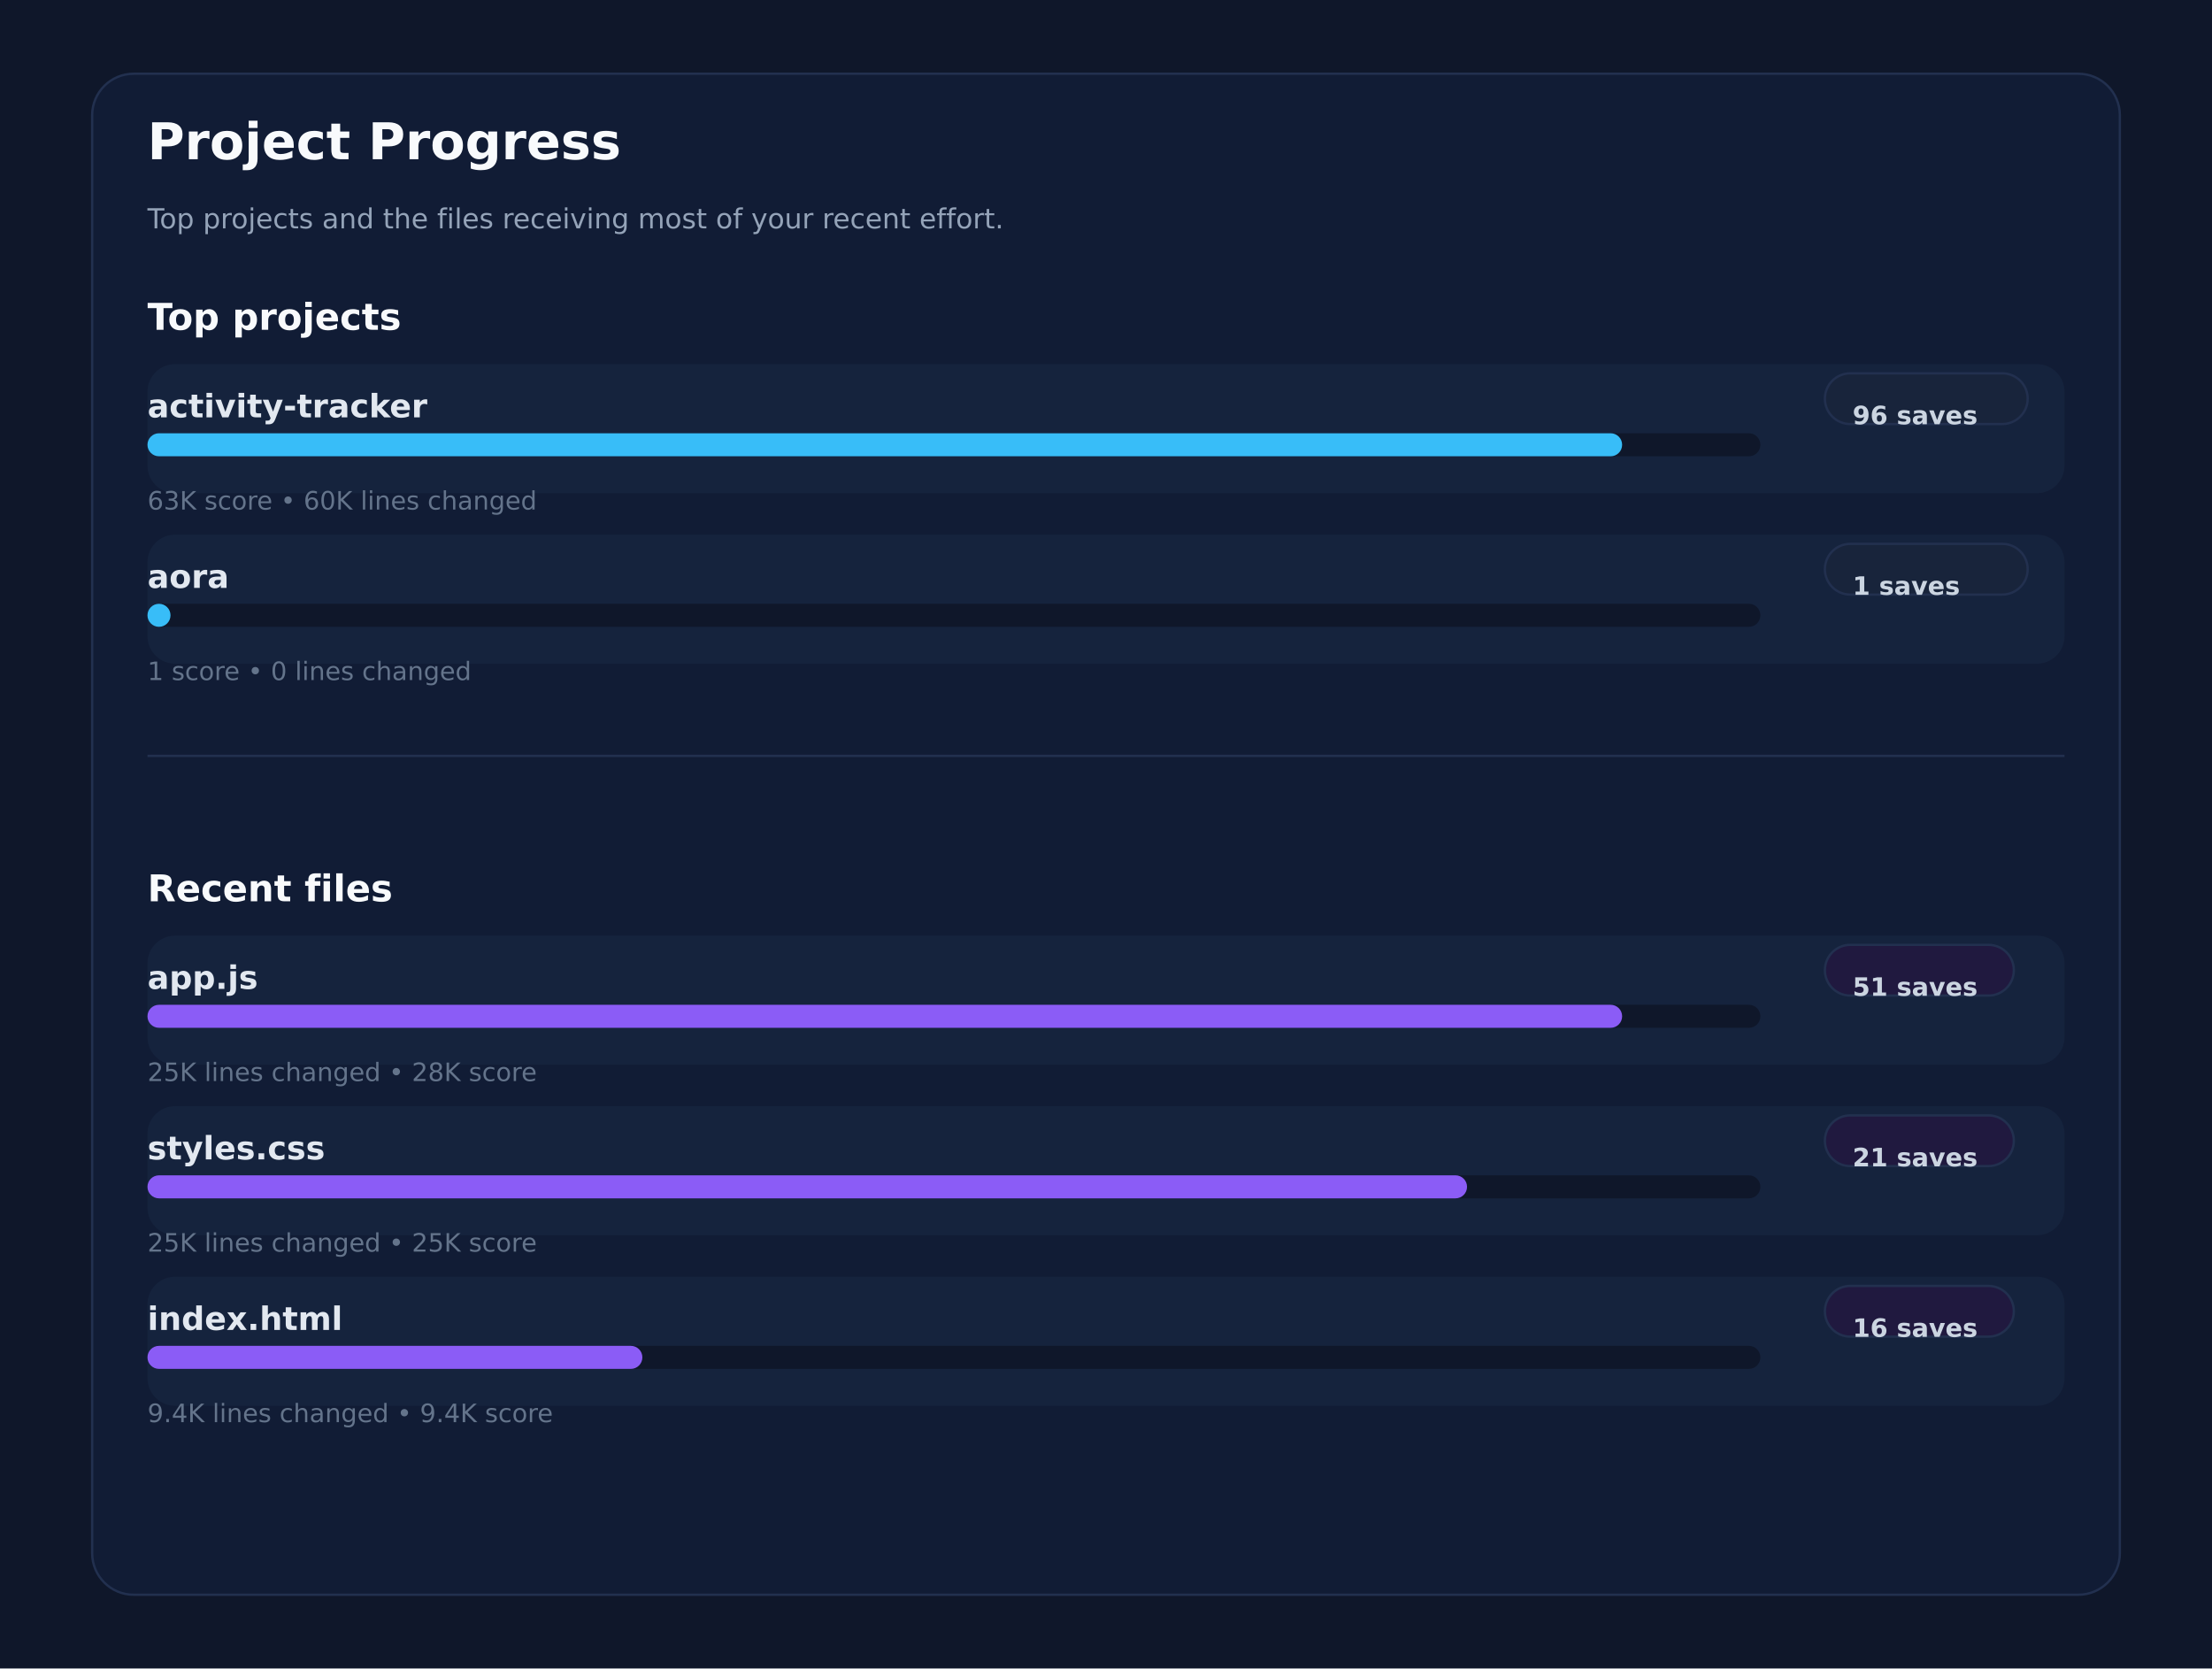
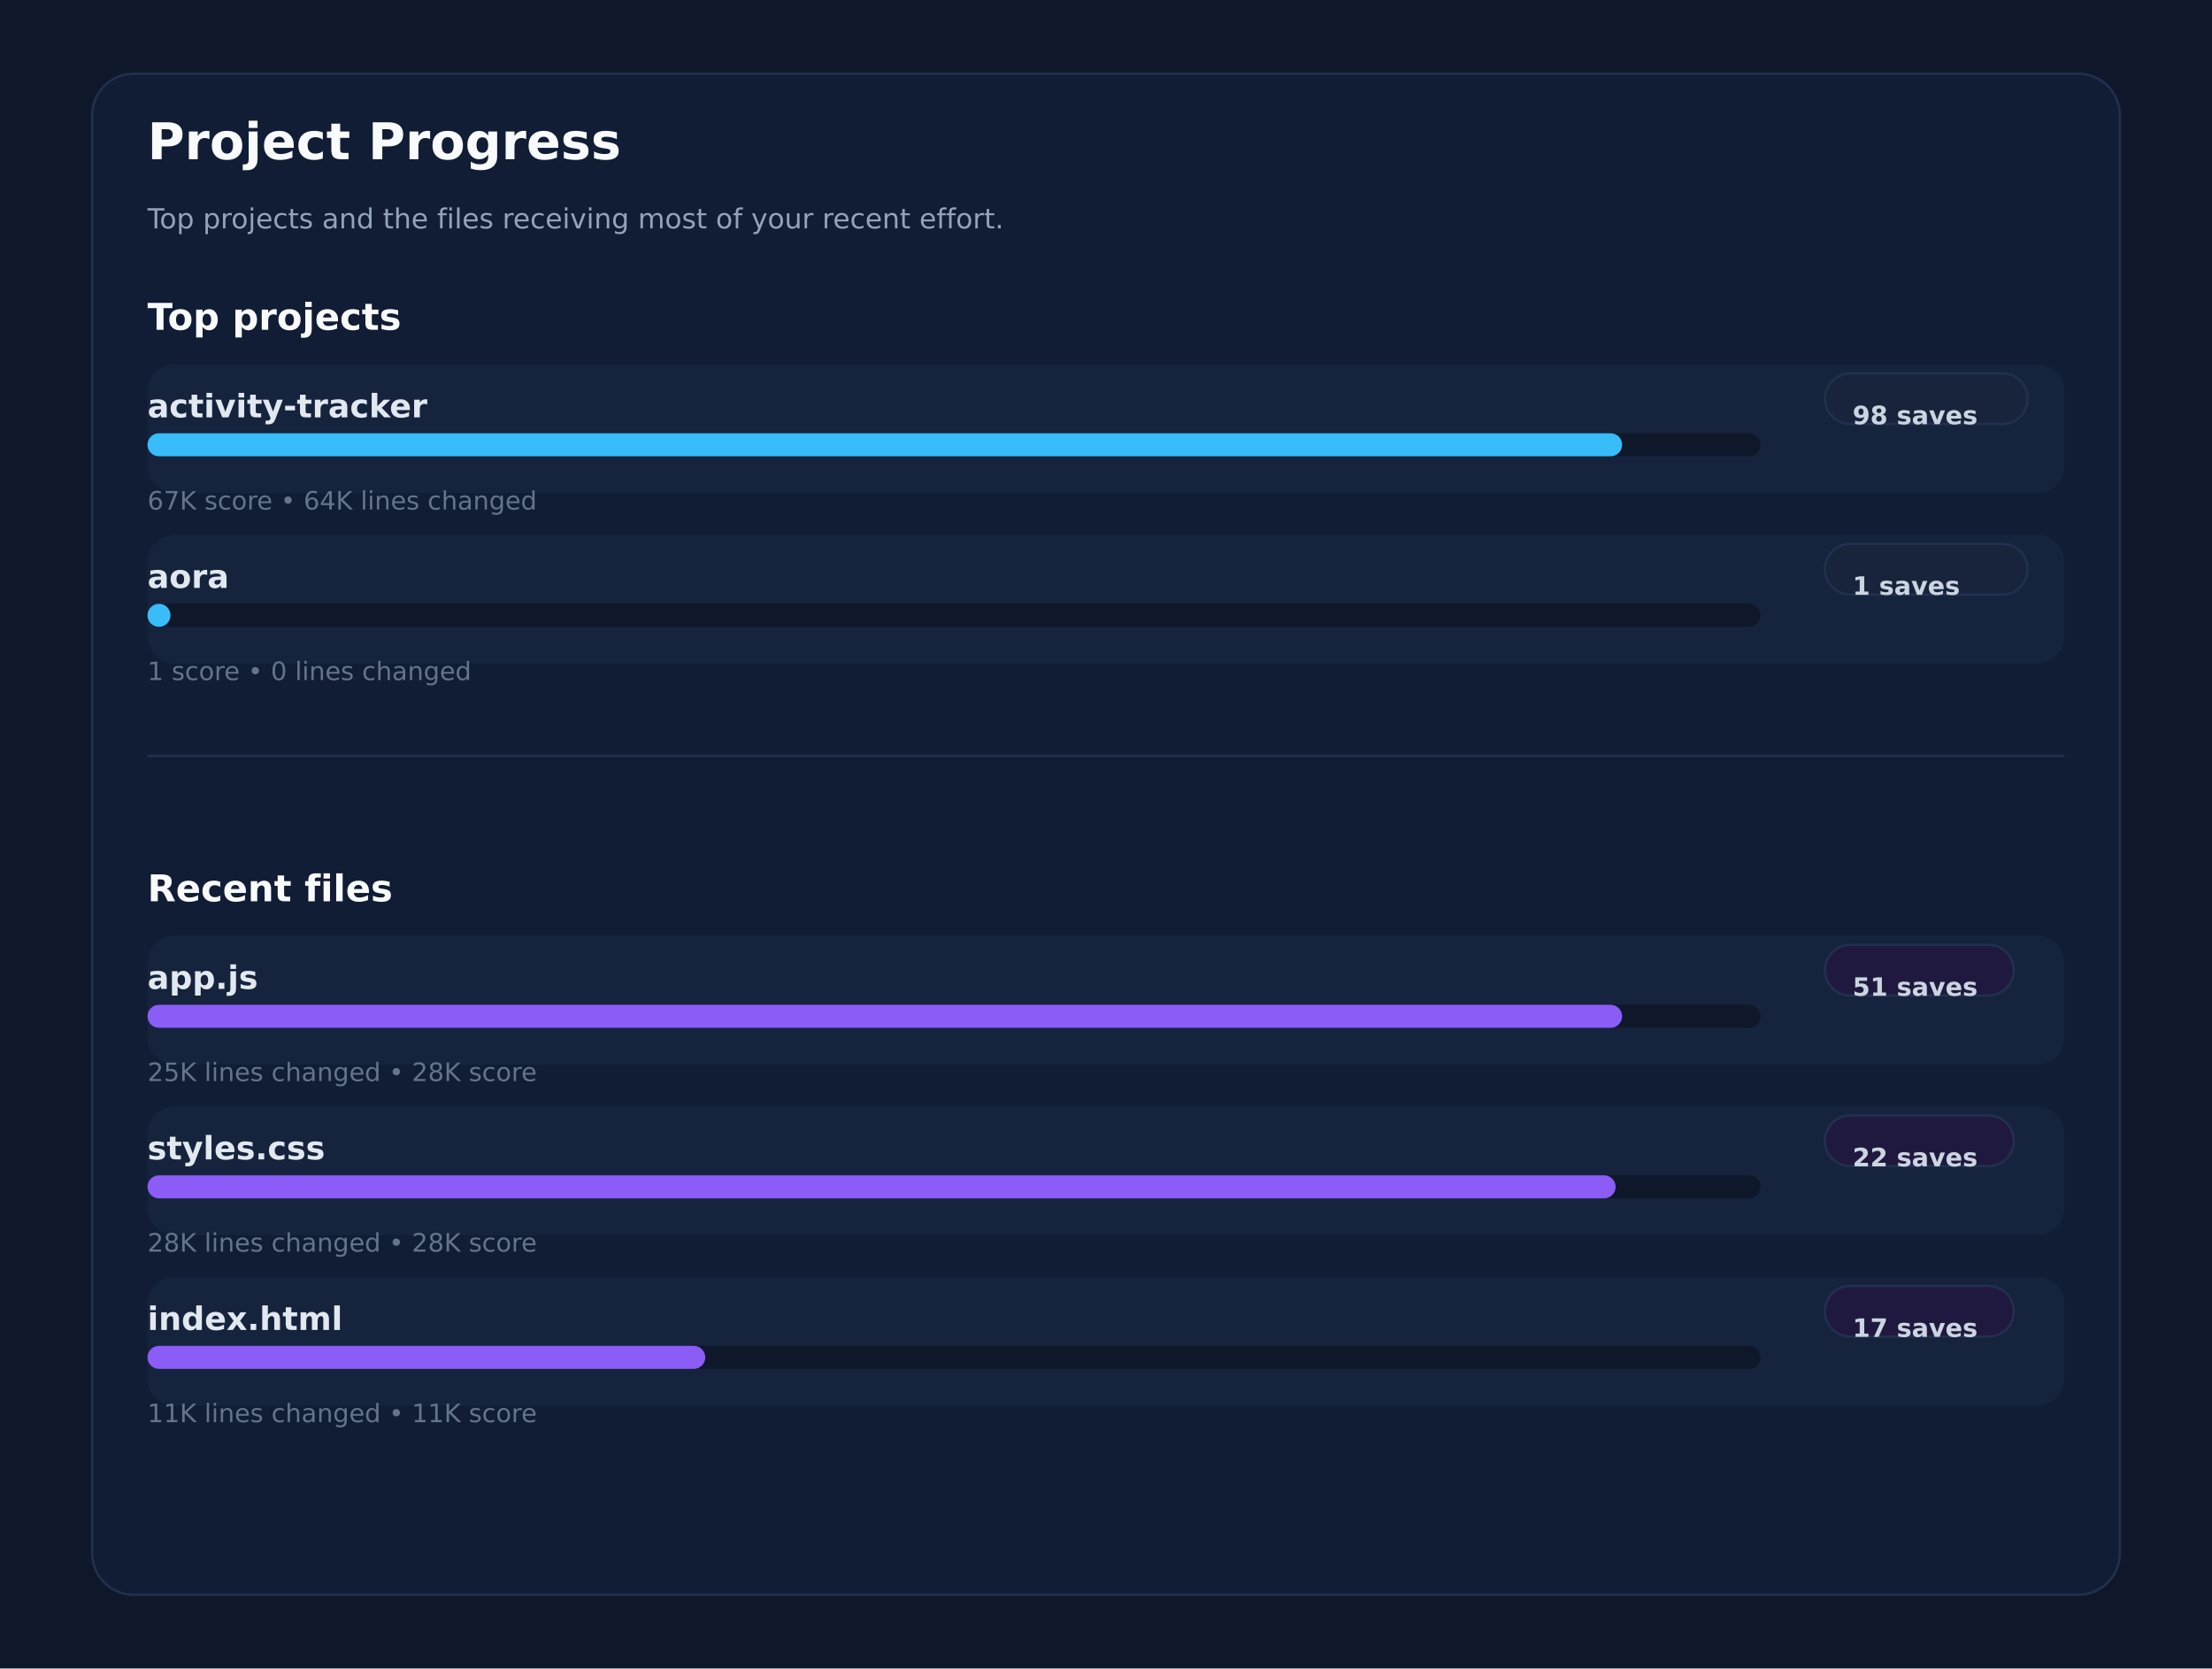
<svg xmlns="http://www.w3.org/2000/svg" xmlns:ns1="http://svgjs.dev/svgjs" version="1.1" width="960" height="724" viewBox="0 0 960 724">
  <rect width="960" height="724" fill="#0f172a" />
  <rect width="880" height="660" x="40" y="32" rx="18" ry="18" fill="#111c35" stroke-width="1" stroke="#22304f" />
  <text x="64" y="69.102" font-size="22" font-family="DejaVu Sans" font-weight="700" fill="#f8fafc" ns1:data="{&quot;leading&quot;:&quot;1.3&quot;}">Project Progress</text>
  <text x="64" y="99.102" font-size="12" font-family="DejaVu Sans" font-weight="400" fill="#94a3b8" ns1:data="{&quot;leading&quot;:&quot;1.3&quot;}">Top projects and the files receiving most of your recent effort.</text>
  <text x="64" y="143.102" font-size="16" font-family="DejaVu Sans" font-weight="700" fill="#f8fafc" ns1:data="{&quot;leading&quot;:&quot;1.3&quot;}">Top projects</text>
  <text x="64" y="391.102" font-size="16" font-family="DejaVu Sans" font-weight="700" fill="#f8fafc" ns1:data="{&quot;leading&quot;:&quot;1.3&quot;}">Recent files</text>
  <line x1="64" y1="328" x2="896" y2="328" stroke-width="1" stroke="#22304f" />
  <rect width="832" height="56" x="64" y="158" rx="12" ry="12" fill="#15233d" />
  <text x="64" y="181.102" font-size="14" font-family="DejaVu Sans" font-weight="600" fill="#e2e8f0" ns1:data="{&quot;leading&quot;:&quot;1.3&quot;}">activity-tracker</text>
  <rect width="88" height="22" x="792" y="162" rx="11" ry="11" fill="#18243b" stroke-width="1" stroke="#22304f" />
-   <text x="804" y="184.102" font-size="11" font-family="DejaVu Sans" font-weight="600" fill="#cbd5e1" ns1:data="{&quot;leading&quot;:&quot;1.3&quot;}">96 saves</text>
+   <text x="804" y="184.102" font-size="11" font-family="DejaVu Sans" font-weight="600" fill="#cbd5e1" ns1:data="{&quot;leading&quot;:&quot;1.3&quot;}">98 saves</text>
  <rect width="700" height="10" x="64" y="188" rx="5" ry="5" fill="#0f172a" />
  <rect width="640" height="10" x="64" y="188" rx="5" ry="5" fill="#38bdf8" />
-   <text x="64" y="221.102" font-size="11" font-family="DejaVu Sans" font-weight="400" fill="#64748b" ns1:data="{&quot;leading&quot;:&quot;1.3&quot;}">63K score • 60K lines changed</text>
+   <text x="64" y="221.102" font-size="11" font-family="DejaVu Sans" font-weight="400" fill="#64748b" ns1:data="{&quot;leading&quot;:&quot;1.3&quot;}">67K score • 64K lines changed</text>
  <rect width="832" height="56" x="64" y="232" rx="12" ry="12" fill="#15233d" />
  <text x="64" y="255.102" font-size="14" font-family="DejaVu Sans" font-weight="600" fill="#e2e8f0" ns1:data="{&quot;leading&quot;:&quot;1.3&quot;}">aora</text>
  <rect width="88" height="22" x="792" y="236" rx="11" ry="11" fill="#18243b" stroke-width="1" stroke="#22304f" />
  <text x="804" y="258.102" font-size="11" font-family="DejaVu Sans" font-weight="600" fill="#cbd5e1" ns1:data="{&quot;leading&quot;:&quot;1.3&quot;}">1 saves</text>
  <rect width="700" height="10" x="64" y="262" rx="5" ry="5" fill="#0f172a" />
  <rect width="10" height="10" x="64" y="262" rx="5" ry="5" fill="#38bdf8" />
  <text x="64" y="295.102" font-size="11" font-family="DejaVu Sans" font-weight="400" fill="#64748b" ns1:data="{&quot;leading&quot;:&quot;1.3&quot;}">1 score • 0 lines changed</text>
  <rect width="832" height="56" x="64" y="406" rx="12" ry="12" fill="#15233d" />
  <text x="64" y="429.102" font-size="14" font-family="DejaVu Sans" font-weight="600" fill="#e2e8f0" ns1:data="{&quot;leading&quot;:&quot;1.3&quot;}">app.js</text>
  <rect width="82" height="22" x="792" y="410" rx="11" ry="11" fill="#20193f" stroke-width="1" stroke="#22304f" />
  <text x="804" y="432.102" font-size="11" font-family="DejaVu Sans" font-weight="600" fill="#cbd5e1" ns1:data="{&quot;leading&quot;:&quot;1.3&quot;}">51 saves</text>
  <rect width="700" height="10" x="64" y="436" rx="5" ry="5" fill="#0f172a" />
  <rect width="640" height="10" x="64" y="436" rx="5" ry="5" fill="#8b5cf6" />
  <text x="64" y="469.102" font-size="11" font-family="DejaVu Sans" font-weight="400" fill="#64748b" ns1:data="{&quot;leading&quot;:&quot;1.3&quot;}">25K lines changed • 28K score</text>
  <rect width="832" height="56" x="64" y="480" rx="12" ry="12" fill="#15233d" />
  <text x="64" y="503.102" font-size="14" font-family="DejaVu Sans" font-weight="600" fill="#e2e8f0" ns1:data="{&quot;leading&quot;:&quot;1.3&quot;}">styles.css</text>
  <rect width="82" height="22" x="792" y="484" rx="11" ry="11" fill="#20193f" stroke-width="1" stroke="#22304f" />
-   <text x="804" y="506.102" font-size="11" font-family="DejaVu Sans" font-weight="600" fill="#cbd5e1" ns1:data="{&quot;leading&quot;:&quot;1.3&quot;}">21 saves</text>
+   <text x="804" y="506.102" font-size="11" font-family="DejaVu Sans" font-weight="600" fill="#cbd5e1" ns1:data="{&quot;leading&quot;:&quot;1.3&quot;}">22 saves</text>
  <rect width="700" height="10" x="64" y="510" rx="5" ry="5" fill="#0f172a" />
-   <rect width="572.688" height="10" x="64" y="510" rx="5" ry="5" fill="#8b5cf6" />
-   <text x="64" y="543.102" font-size="11" font-family="DejaVu Sans" font-weight="400" fill="#64748b" ns1:data="{&quot;leading&quot;:&quot;1.3&quot;}">25K lines changed • 25K score</text>
+   <rect width="637.179" height="10" x="64" y="510" rx="5" ry="5" fill="#8b5cf6" />
+   <text x="64" y="543.102" font-size="11" font-family="DejaVu Sans" font-weight="400" fill="#64748b" ns1:data="{&quot;leading&quot;:&quot;1.3&quot;}">28K lines changed • 28K score</text>
  <rect width="832" height="56" x="64" y="554" rx="12" ry="12" fill="#15233d" />
  <text x="64" y="577.102" font-size="14" font-family="DejaVu Sans" font-weight="600" fill="#e2e8f0" ns1:data="{&quot;leading&quot;:&quot;1.3&quot;}">index.html</text>
  <rect width="82" height="22" x="792" y="558" rx="11" ry="11" fill="#20193f" stroke-width="1" stroke="#22304f" />
-   <text x="804" y="580.102" font-size="11" font-family="DejaVu Sans" font-weight="600" fill="#cbd5e1" ns1:data="{&quot;leading&quot;:&quot;1.3&quot;}">16 saves</text>
+   <text x="804" y="580.102" font-size="11" font-family="DejaVu Sans" font-weight="600" fill="#cbd5e1" ns1:data="{&quot;leading&quot;:&quot;1.3&quot;}">17 saves</text>
  <rect width="700" height="10" x="64" y="584" rx="5" ry="5" fill="#0f172a" />
-   <rect width="214.789" height="10" x="64" y="584" rx="5" ry="5" fill="#8b5cf6" />
-   <text x="64" y="617.102" font-size="11" font-family="DejaVu Sans" font-weight="400" fill="#64748b" ns1:data="{&quot;leading&quot;:&quot;1.3&quot;}">9.4K lines changed • 9.4K score</text>
+   <rect width="242.087" height="10" x="64" y="584" rx="5" ry="5" fill="#8b5cf6" />
+   <text x="64" y="617.102" font-size="11" font-family="DejaVu Sans" font-weight="400" fill="#64748b" ns1:data="{&quot;leading&quot;:&quot;1.3&quot;}">11K lines changed • 11K score</text>
</svg>
